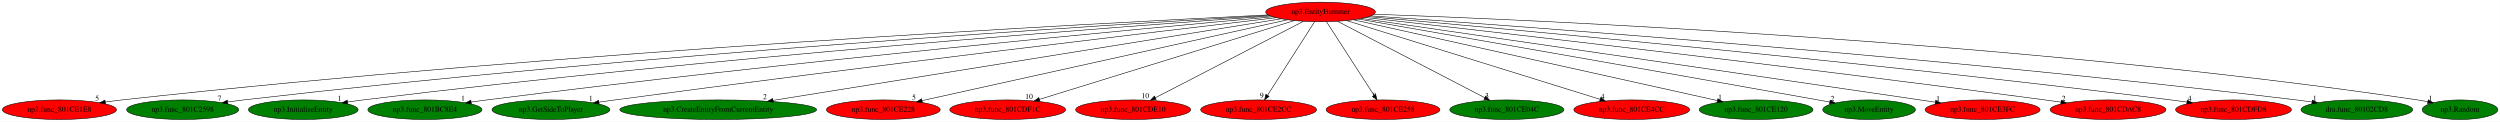
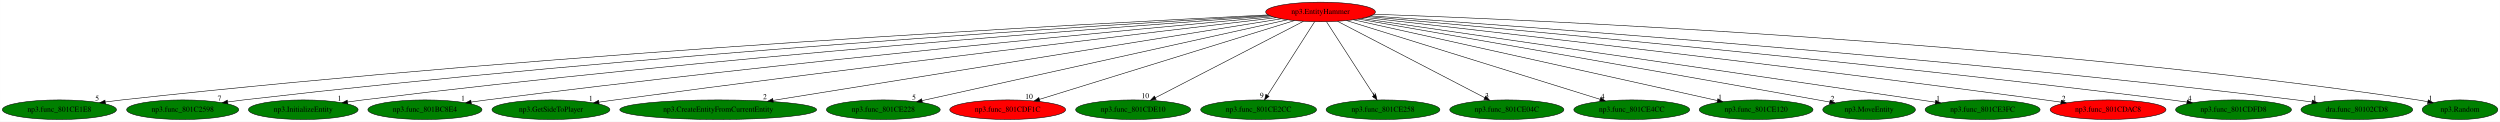
<svg xmlns="http://www.w3.org/2000/svg" xmlns:xlink="http://www.w3.org/1999/xlink" width="4603pt" height="224pt" viewBox="0.00 0.00 4602.83 224.00">
  <g id="graph0" class="graph" transform="scale(1 1) rotate(0) translate(4 220)">
    <polygon fill="white" stroke="transparent" points="-4,4 -4,-220 4598.83,-220 4598.83,4 -4,4" />
    <g id="node1" class="node">
      <ellipse fill="red" stroke="black" cx="2427.29" cy="-198" rx="100.98" ry="18" />
      <text text-anchor="middle" x="2427.29" y="-194.3" font-family="Times,serif" font-size="14.00">np3.EntityHammer</text>
    </g>
    <g id="node2" class="node">
      <g id="a_node2">
        <a xlink:href="np3.func_801CE1E8.svg" xlink:title="np3.func_801CE1E8">
-           <ellipse fill="red" stroke="black" cx="105.29" cy="-18" rx="105.08" ry="18" />
+           <ellipse fill="green" stroke="black" cx="105.29" cy="-18" rx="105.08" ry="18" />
          <text text-anchor="middle" x="105.29" y="-14.3" font-family="Times,serif" font-size="14.00">np3.func_801CE1E8</text>
        </a>
      </g>
    </g>
    <g id="edge1" class="edge">
      <path fill="none" stroke="black" d="M2331.07,-192.53C2023.12,-177.67 1034.38,-125.74 220.29,-36 210.44,-34.91 200.13,-33.62 189.91,-32.23" />
      <polygon fill="black" stroke="black" points="190.12,-28.73 179.73,-30.82 189.15,-35.66 190.12,-28.73" />
      <text text-anchor="middle" x="174.73" y="-34.62" font-family="Times,serif" font-size="14.00">5</text>
    </g>
    <g id="node3" class="node">
      <g id="a_node3">
        <a xlink:href="np3.func_801C2598.svg" xlink:title="np3.func_801C2598">
          <ellipse fill="green" stroke="black" cx="332.29" cy="-18" rx="103.18" ry="18" />
          <text text-anchor="middle" x="332.29" y="-14.3" font-family="Times,serif" font-size="14.00">np3.func_801C2598</text>
        </a>
      </g>
    </g>
    <g id="edge2" class="edge">
      <path fill="none" stroke="black" d="M2332.88,-191.68C2047.48,-175.08 1168.85,-120.3 444.29,-36 434.87,-34.9 425.02,-33.62 415.24,-32.25" />
      <polygon fill="black" stroke="black" points="415.48,-28.75 405.09,-30.8 414.5,-35.68 415.48,-28.75" />
      <text text-anchor="middle" x="400.09" y="-34.6" font-family="Times,serif" font-size="14.00">7</text>
    </g>
    <g id="node4" class="node">
      <g id="a_node4">
        <a xlink:href="np3.InitializeEntity.svg" xlink:title="np3.InitializeEntity">
          <ellipse fill="green" stroke="black" cx="554.29" cy="-18" rx="100.98" ry="18" />
          <text text-anchor="middle" x="554.29" y="-14.3" font-family="Times,serif" font-size="14.00">np3.InitializeEntity</text>
        </a>
      </g>
    </g>
    <g id="edge3" class="edge">
      <path fill="none" stroke="black" d="M2335.31,-190.63C2073.47,-172.06 1301.86,-114.3 664.29,-36 655.04,-34.86 645.37,-33.55 635.76,-32.17" />
      <polygon fill="black" stroke="black" points="636.2,-28.7 625.8,-30.71 635.19,-35.62 636.2,-28.7" />
      <text text-anchor="middle" x="620.8" y="-34.51" font-family="Times,serif" font-size="14.00">1</text>
    </g>
    <g id="node5" class="node">
      <g id="a_node5">
        <a xlink:href="np3.func_801BC8E4.svg" xlink:title="np3.func_801BC8E4">
          <ellipse fill="green" stroke="black" cx="778.29" cy="-18" rx="105.08" ry="18" />
          <text text-anchor="middle" x="778.29" y="-14.3" font-family="Times,serif" font-size="14.00">np3.func_801BC8E4</text>
        </a>
      </g>
    </g>
    <g id="edge4" class="edge">
      <path fill="none" stroke="black" d="M2339.31,-189.12C2104.15,-167.78 1441.54,-105.72 892.29,-36 882.94,-34.81 873.16,-33.49 863.44,-32.11" />
      <polygon fill="black" stroke="black" points="863.74,-28.62 853.35,-30.67 862.75,-35.55 863.74,-28.62" />
      <text text-anchor="middle" x="848.35" y="-34.47" font-family="Times,serif" font-size="14.00">1</text>
    </g>
    <g id="node6" class="node">
      <g id="a_node6">
        <a xlink:href="np3.GetSideToPlayer.svg" xlink:title="np3.GetSideToPlayer">
          <ellipse fill="green" stroke="black" cx="1010.29" cy="-18" rx="108.58" ry="18" />
          <text text-anchor="middle" x="1010.29" y="-14.3" font-family="Times,serif" font-size="14.00">np3.GetSideToPlayer</text>
        </a>
      </g>
    </g>
    <g id="edge5" class="edge">
      <path fill="none" stroke="black" d="M2345.53,-187.44C2140.51,-163.33 1588.05,-97.6 1128.29,-36 1118.67,-34.71 1108.62,-33.32 1098.62,-31.92" />
      <polygon fill="black" stroke="black" points="1099.04,-28.44 1088.65,-30.51 1098.06,-35.38 1099.04,-28.44" />
      <text text-anchor="middle" x="1083.65" y="-34.31" font-family="Times,serif" font-size="14.00">1</text>
    </g>
    <g id="node7" class="node">
      <g id="a_node7">
        <a xlink:href="np3.CreateEntityFromCurrentEntity.svg" xlink:title="np3.CreateEntityFromCurrentEntity">
          <ellipse fill="green" stroke="black" cx="1318.29" cy="-18" rx="181.17" ry="18" />
          <text text-anchor="middle" x="1318.29" y="-14.3" font-family="Times,serif" font-size="14.00">np3.CreateEntityFromCurrentEntity</text>
        </a>
      </g>
    </g>
    <g id="edge6" class="edge">
      <path fill="none" stroke="black" d="M2354.95,-185.39C2163.01,-154.58 1640.38,-70.7 1419.26,-35.21" />
      <polygon fill="black" stroke="black" points="1419.7,-31.73 1409.28,-33.6 1418.59,-38.64 1419.7,-31.73" />
      <text text-anchor="middle" x="1404.28" y="-37.4" font-family="Times,serif" font-size="14.00">2</text>
    </g>
    <g id="node8" class="node">
      <g id="a_node8">
        <a xlink:href="np3.func_801CE228.svg" xlink:title="np3.func_801CE228">
-           <ellipse fill="red" stroke="black" cx="1622.29" cy="-18" rx="104.78" ry="18" />
+           <ellipse fill="green" stroke="black" cx="1622.29" cy="-18" rx="104.78" ry="18" />
          <text text-anchor="middle" x="1622.29" y="-14.3" font-family="Times,serif" font-size="14.00">np3.func_801CE228</text>
        </a>
      </g>
    </g>
    <g id="edge7" class="edge">
      <path fill="none" stroke="black" d="M2366.45,-183.55C2220.31,-151.23 1850.03,-69.36 1693.69,-34.79" />
      <polygon fill="black" stroke="black" points="1694.23,-31.32 1683.71,-32.58 1692.72,-38.16 1694.23,-31.32" />
      <text text-anchor="middle" x="1678.71" y="-36.38" font-family="Times,serif" font-size="14.00">5</text>
    </g>
    <g id="node9" class="node">
      <g id="a_node9">
        <a xlink:href="np3.func_801CDF1C.svg" xlink:title="np3.func_801CDF1C">
          <ellipse fill="red" stroke="black" cx="1851.29" cy="-18" rx="106.68" ry="18" />
          <text text-anchor="middle" x="1851.29" y="-14.3" font-family="Times,serif" font-size="14.00">np3.func_801CDF1C</text>
        </a>
      </g>
    </g>
    <g id="edge8" class="edge">
      <path fill="none" stroke="black" d="M2379.17,-182.13C2273.95,-149.61 2023.72,-72.28 1909.7,-37.05" />
      <polygon fill="black" stroke="black" points="1910.67,-33.69 1900.08,-34.08 1908.61,-40.38 1910.67,-33.69" />
      <text text-anchor="middle" x="1890.58" y="-37.88" font-family="Times,serif" font-size="14.00">10</text>
    </g>
    <g id="node10" class="node">
      <g id="a_node10">
        <a xlink:href="np3.func_801CDE10.svg" xlink:title="np3.func_801CDE10">
-           <ellipse fill="red" stroke="black" cx="2082.29" cy="-18" rx="105.88" ry="18" />
+           <ellipse fill="green" stroke="black" cx="2082.29" cy="-18" rx="105.88" ry="18" />
          <text text-anchor="middle" x="2082.29" y="-14.3" font-family="Times,serif" font-size="14.00">np3.func_801CDE10</text>
        </a>
      </g>
    </g>
    <g id="edge9" class="edge">
      <path fill="none" stroke="black" d="M2395.76,-180.73C2333.04,-148.37 2192.68,-75.95 2123.06,-40.03" />
      <polygon fill="black" stroke="black" points="2124.61,-36.9 2114.12,-35.42 2121.41,-43.12 2124.61,-36.9" />
      <text text-anchor="middle" x="2104.62" y="-39.22" font-family="Times,serif" font-size="14.00">10</text>
    </g>
    <g id="node11" class="node">
      <g id="a_node11">
        <a xlink:href="np3.func_801CE2CC.svg" xlink:title="np3.func_801CE2CC">
-           <ellipse fill="red" stroke="black" cx="2313.29" cy="-18" rx="106.68" ry="18" />
+           <ellipse fill="green" stroke="black" cx="2313.29" cy="-18" rx="106.68" ry="18" />
          <text text-anchor="middle" x="2313.29" y="-14.3" font-family="Times,serif" font-size="14.00">np3.func_801CE2CC</text>
        </a>
      </g>
    </g>
    <g id="edge10" class="edge">
      <path fill="none" stroke="black" d="M2416.36,-179.93C2396.27,-148.57 2353.38,-81.6 2329.76,-44.71" />
      <polygon fill="black" stroke="black" points="2332.53,-42.55 2324.19,-36.02 2326.63,-46.32 2332.53,-42.55" />
      <text text-anchor="middle" x="2319.19" y="-39.82" font-family="Times,serif" font-size="14.00">9</text>
    </g>
    <g id="node12" class="node">
      <g id="a_node12">
        <a xlink:href="np3.func_801CE258.svg" xlink:title="np3.func_801CE258">
-           <ellipse fill="red" stroke="black" cx="2542.29" cy="-18" rx="104.78" ry="18" />
+           <ellipse fill="green" stroke="black" cx="2542.29" cy="-18" rx="104.78" ry="18" />
          <text text-anchor="middle" x="2542.29" y="-14.3" font-family="Times,serif" font-size="14.00">np3.func_801CE258</text>
        </a>
      </g>
    </g>
    <g id="edge11" class="edge">
      <path fill="none" stroke="black" d="M2438.32,-179.93C2458.58,-148.57 2501.85,-81.6 2525.68,-44.71" />
      <polygon fill="black" stroke="black" points="2528.81,-46.31 2531.3,-36.02 2522.93,-42.52 2528.81,-46.31" />
      <text text-anchor="middle" x="2526.3" y="-39.82" font-family="Times,serif" font-size="14.00">8</text>
    </g>
    <g id="node13" class="node">
      <g id="a_node13">
        <a xlink:href="np3.func_801CE04C.svg" xlink:title="np3.func_801CE04C">
          <ellipse fill="green" stroke="black" cx="2770.29" cy="-18" rx="105.08" ry="18" />
          <text text-anchor="middle" x="2770.29" y="-14.3" font-family="Times,serif" font-size="14.00">np3.func_801CE04C</text>
        </a>
      </g>
    </g>
    <g id="edge12" class="edge">
      <path fill="none" stroke="black" d="M2458.64,-180.73C2521,-148.37 2660.54,-75.95 2729.76,-40.03" />
      <polygon fill="black" stroke="black" points="2731.38,-43.14 2738.64,-35.42 2728.15,-36.92 2731.38,-43.14" />
      <text text-anchor="middle" x="2733.64" y="-39.22" font-family="Times,serif" font-size="14.00">3</text>
    </g>
    <g id="node14" class="node">
      <g id="a_node14">
        <a xlink:href="np3.func_801CE4CC.svg" xlink:title="np3.func_801CE4CC">
-           <ellipse fill="red" stroke="black" cx="3000.29" cy="-18" rx="106.68" ry="18" />
+           <ellipse fill="green" stroke="black" cx="3000.29" cy="-18" rx="106.68" ry="18" />
          <text text-anchor="middle" x="3000.29" y="-14.3" font-family="Times,serif" font-size="14.00">np3.func_801CE4CC</text>
        </a>
      </g>
    </g>
    <g id="edge13" class="edge">
      <path fill="none" stroke="black" d="M2475.16,-182.13C2579.83,-149.61 2828.76,-72.28 2942.19,-37.05" />
      <polygon fill="black" stroke="black" points="2943.24,-40.39 2951.75,-34.08 2941.16,-33.7 2943.24,-40.39" />
      <text text-anchor="middle" x="2946.75" y="-37.88" font-family="Times,serif" font-size="14.00">4</text>
    </g>
    <g id="node15" class="node">
      <g id="a_node15">
        <a xlink:href="np3.func_801CE120.svg" xlink:title="np3.func_801CE120">
          <ellipse fill="green" stroke="black" cx="3229.29" cy="-18" rx="104.78" ry="18" />
          <text text-anchor="middle" x="3229.29" y="-14.3" font-family="Times,serif" font-size="14.00">np3.func_801CE120</text>
        </a>
      </g>
    </g>
    <g id="edge14" class="edge">
      <path fill="none" stroke="black" d="M2487.9,-183.55C2633.41,-151.25 3001.95,-69.46 3157.87,-34.85" />
      <polygon fill="black" stroke="black" points="3158.82,-38.22 3167.83,-32.64 3157.31,-31.39 3158.82,-38.22" />
      <text text-anchor="middle" x="3162.83" y="-36.44" font-family="Times,serif" font-size="14.00">1</text>
    </g>
    <g id="node16" class="node">
      <g id="a_node16">
        <a xlink:href="np3.MoveEntity.svg" xlink:title="np3.MoveEntity">
          <ellipse fill="green" stroke="black" cx="3437.29" cy="-18" rx="85.29" ry="18" />
          <text text-anchor="middle" x="3437.29" y="-14.3" font-family="Times,serif" font-size="14.00">np3.MoveEntity</text>
        </a>
      </g>
    </g>
    <g id="edge15" class="edge">
      <path fill="none" stroke="black" d="M2496.83,-184.9C2649.87,-158.24 3027.36,-92.33 3343.29,-36 3350.31,-34.75 3357.61,-33.44 3364.92,-32.13" />
      <polygon fill="black" stroke="black" points="3365.63,-35.55 3374.85,-30.34 3364.39,-28.66 3365.63,-35.55" />
      <text text-anchor="middle" x="3369.85" y="-34.14" font-family="Times,serif" font-size="14.00">2</text>
    </g>
    <g id="node17" class="node">
      <g id="a_node17">
        <a xlink:href="np3.func_801CE3FC.svg" xlink:title="np3.func_801CE3FC">
-           <ellipse fill="red" stroke="black" cx="3646.29" cy="-18" rx="105.88" ry="18" />
+           <ellipse fill="green" stroke="black" cx="3646.29" cy="-18" rx="105.88" ry="18" />
          <text text-anchor="middle" x="3646.29" y="-14.3" font-family="Times,serif" font-size="14.00">np3.func_801CE3FC</text>
        </a>
      </g>
    </g>
    <g id="edge16" class="edge">
      <path fill="none" stroke="black" d="M2502.92,-186.02C2681.75,-160.05 3144.66,-92.77 3531.29,-36 3540.31,-34.68 3549.72,-33.29 3559.12,-31.9" />
      <polygon fill="black" stroke="black" points="3559.9,-35.33 3569.28,-30.41 3558.88,-28.4 3559.9,-35.33" />
      <text text-anchor="middle" x="3564.28" y="-34.21" font-family="Times,serif" font-size="14.00">1</text>
    </g>
    <g id="node18" class="node">
      <g id="a_node18">
        <a xlink:href="np3.func_801CDAC8.svg" xlink:title="np3.func_801CDAC8">
          <ellipse fill="red" stroke="black" cx="3877.29" cy="-18" rx="106.68" ry="18" />
          <text text-anchor="middle" x="3877.29" y="-14.3" font-family="Times,serif" font-size="14.00">np3.func_801CDAC8</text>
        </a>
      </g>
    </g>
    <g id="edge17" class="edge">
      <path fill="none" stroke="black" d="M2510.12,-187.74C2719.78,-164.16 3288.44,-99.17 3761.29,-36 3770.72,-34.74 3780.58,-33.37 3790.39,-31.98" />
      <polygon fill="black" stroke="black" points="3791.18,-35.4 3800.58,-30.52 3790.19,-28.47 3791.18,-35.4" />
      <text text-anchor="middle" x="3795.58" y="-34.32" font-family="Times,serif" font-size="14.00">2</text>
    </g>
    <g id="node19" class="node">
      <g id="a_node19">
        <a xlink:href="np3.func_801CDFD8.svg" xlink:title="np3.func_801CDFD8">
-           <ellipse fill="red" stroke="black" cx="4108.29" cy="-18" rx="106.68" ry="18" />
+           <ellipse fill="green" stroke="black" cx="4108.29" cy="-18" rx="106.68" ry="18" />
          <text text-anchor="middle" x="4108.29" y="-14.3" font-family="Times,serif" font-size="14.00">np3.func_801CDFD8</text>
        </a>
      </g>
    </g>
    <g id="edge18" class="edge">
      <path fill="none" stroke="black" d="M2515.75,-189.29C2754.51,-168.18 3431.93,-106.31 3993.29,-36 4002.73,-34.82 4012.59,-33.49 4022.4,-32.12" />
      <polygon fill="black" stroke="black" points="4023.17,-35.55 4032.58,-30.68 4022.19,-28.62 4023.17,-35.55" />
      <text text-anchor="middle" x="4027.58" y="-34.48" font-family="Times,serif" font-size="14.00">4</text>
    </g>
    <g id="node20" class="node">
      <g id="a_node20">
        <a xlink:href="dra.func_80102CD8.svg" xlink:title="dra.func_80102CD8">
          <ellipse fill="green" stroke="black" cx="4335.29" cy="-18" rx="102.88" ry="18" />
          <text text-anchor="middle" x="4335.29" y="-14.3" font-family="Times,serif" font-size="14.00">dra.func_80102CD8</text>
        </a>
      </g>
    </g>
    <g id="edge19" class="edge">
      <path fill="none" stroke="black" d="M2519.61,-190.78C2785.1,-172.45 3573.24,-114.94 4224.29,-36 4233.56,-34.88 4243.24,-33.58 4252.85,-32.21" />
      <polygon fill="black" stroke="black" points="4253.44,-35.66 4262.83,-30.77 4252.44,-28.74 4253.44,-35.66" />
      <text text-anchor="middle" x="4257.83" y="-34.57" font-family="Times,serif" font-size="14.00">1</text>
    </g>
    <g id="node21" class="node">
      <g id="a_node21">
        <a xlink:href="np3.Random.svg" xlink:title="np3.Random">
          <ellipse fill="green" stroke="black" cx="4525.29" cy="-18" rx="69.59" ry="18" />
          <text text-anchor="middle" x="4525.29" y="-14.3" font-family="Times,serif" font-size="14.00">np3.Random</text>
        </a>
      </g>
    </g>
    <g id="edge20" class="edge">
      <path fill="none" stroke="black" d="M2525.57,-193.87C2819,-183.52 3713.86,-144.65 4447.29,-36 4453.41,-35.09 4459.76,-33.99 4466.09,-32.78" />
      <polygon fill="black" stroke="black" points="4466.84,-36.2 4475.96,-30.8 4465.47,-29.33 4466.84,-36.2" />
      <text text-anchor="middle" x="4470.96" y="-34.6" font-family="Times,serif" font-size="14.00">1</text>
    </g>
  </g>
</svg>
